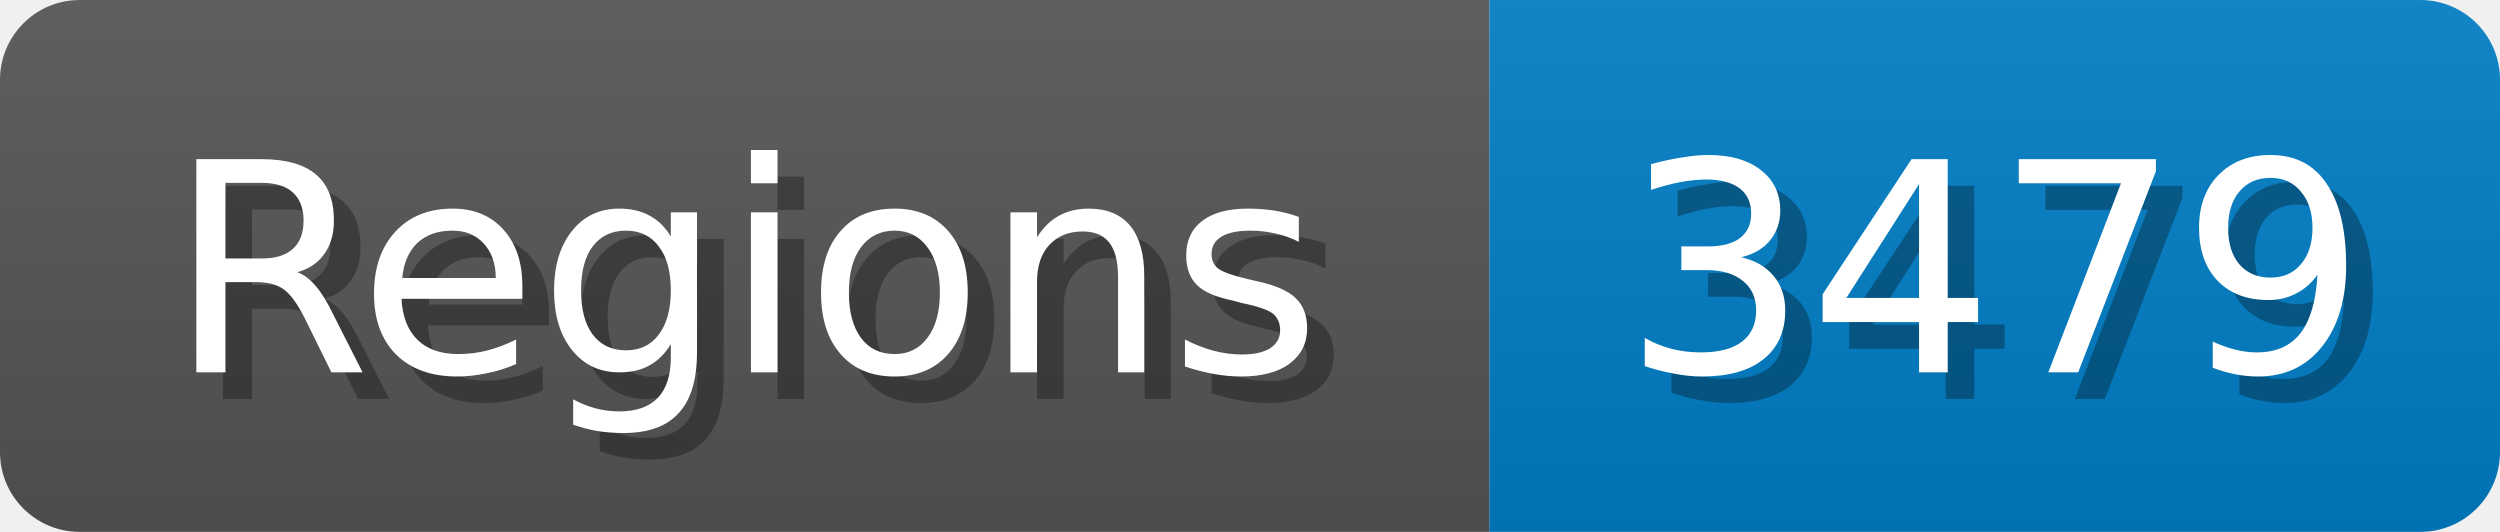
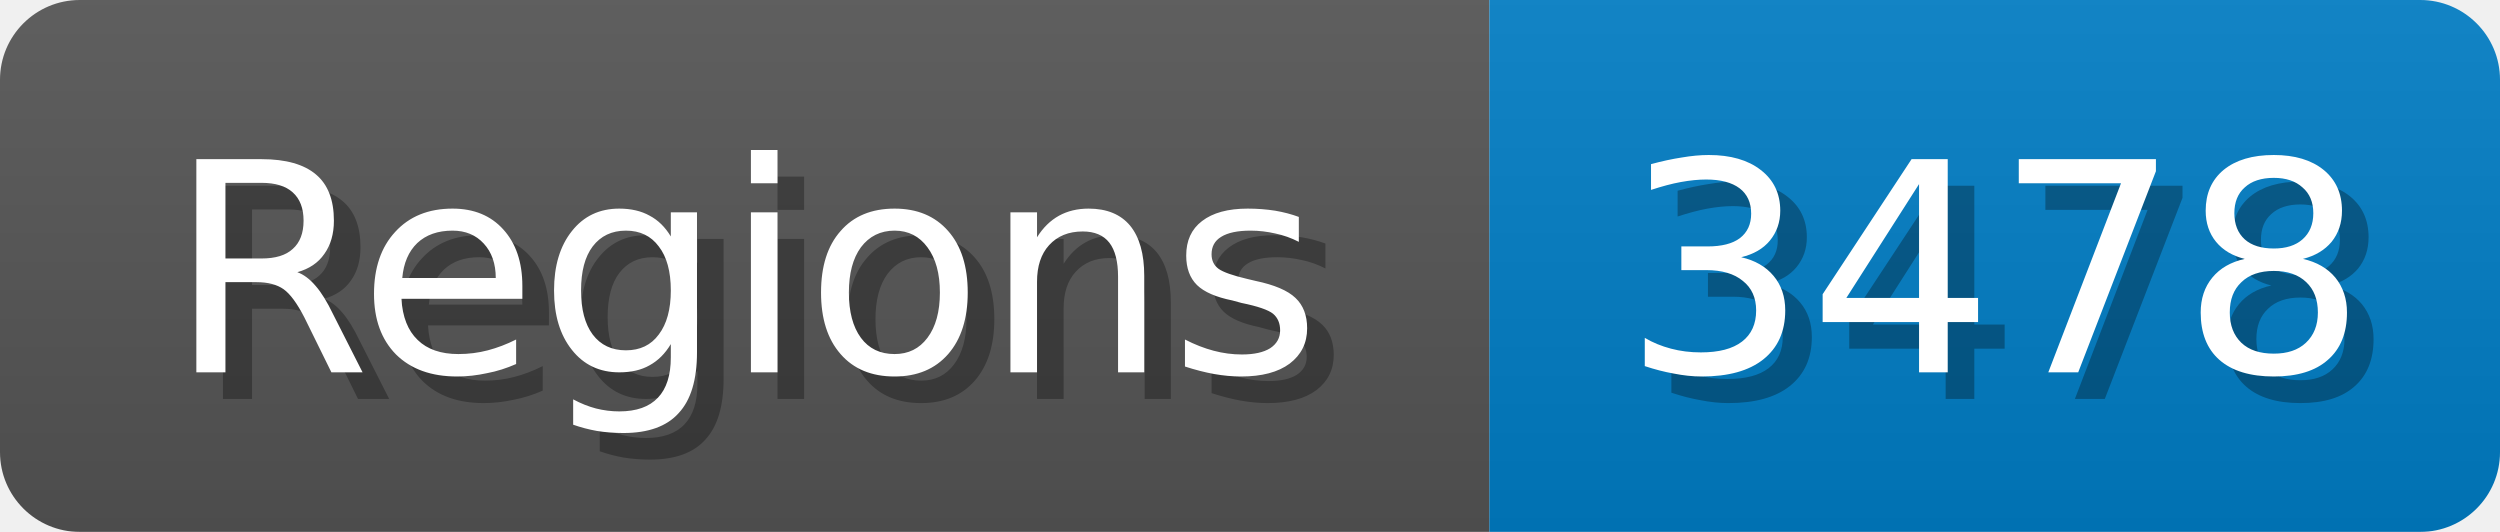
<svg xmlns="http://www.w3.org/2000/svg" width="94" height="20">
  <linearGradient id="b" x2="0" y2="100%">
    <stop offset="0" stop-color="#bbb" stop-opacity=".1" />
    <stop offset="1" stop-opacity=".1" />
  </linearGradient>
  <mask id="anybadge_1">
    <rect width="94" height="20" rx="3" fill="#fff" />
  </mask>
  <g mask="url(#anybadge_1)">
    <path fill="#555" d="M0 0h56v20H0z" />
    <path fill="#007ec6" d="M56 0h38v20H56z" />
    <path fill="url(#b)" d="M0 0h94v20H0z" />
  </g>
  <g fill="#fff" text-anchor="middle" font-family="DejaVu Sans,Verdana,Geneva,sans-serif" font-size="11">
    <text x="29.0" y="15" fill="#010101" fill-opacity=".3">Regions</text>
    <text x="28.0" y="14">Regions</text>
  </g>
  <g fill="#fff" text-anchor="middle" font-family="DejaVu Sans,Verdana,Geneva,sans-serif" font-size="11">
-     <text x="76.0" y="15" fill="#010101" fill-opacity=".3">3479</text>
-     <text x="75.0" y="14">3479</text>
+     <text x="76.0" y="15" fill="#010101" fill-opacity=".3">3478</text>
+     <text x="75.0" y="14">3478</text>
  </g>
</svg>
